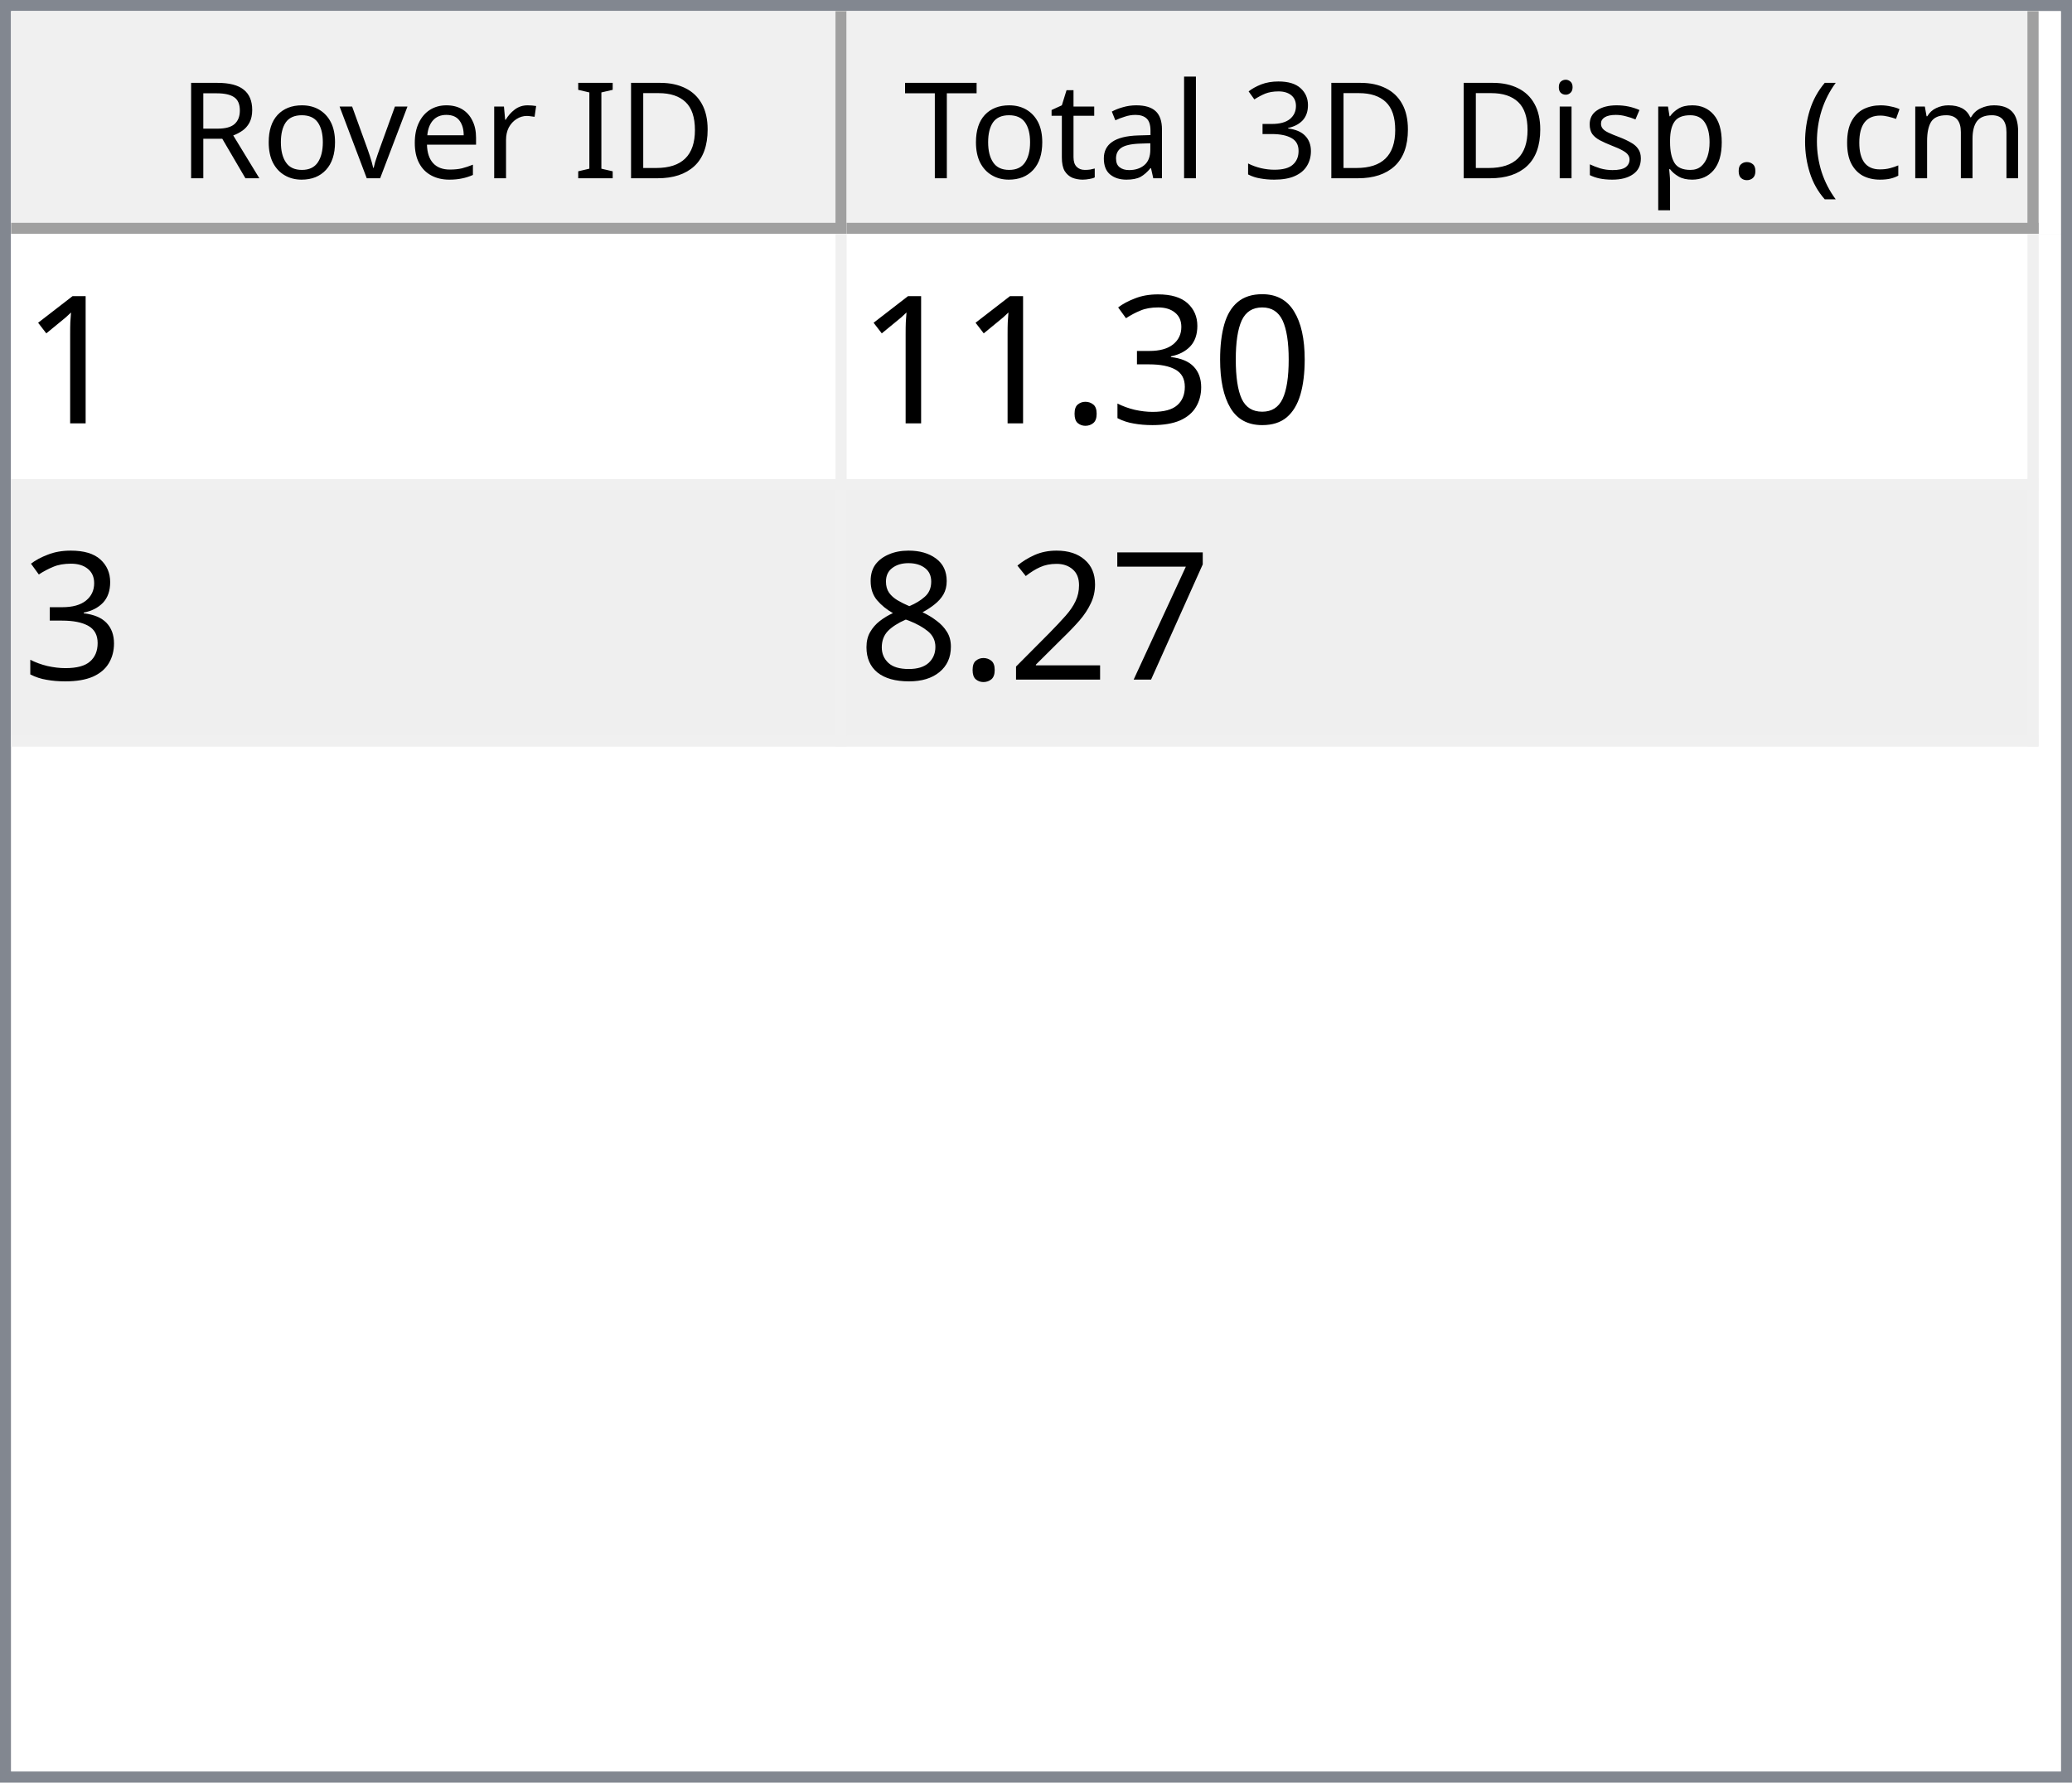
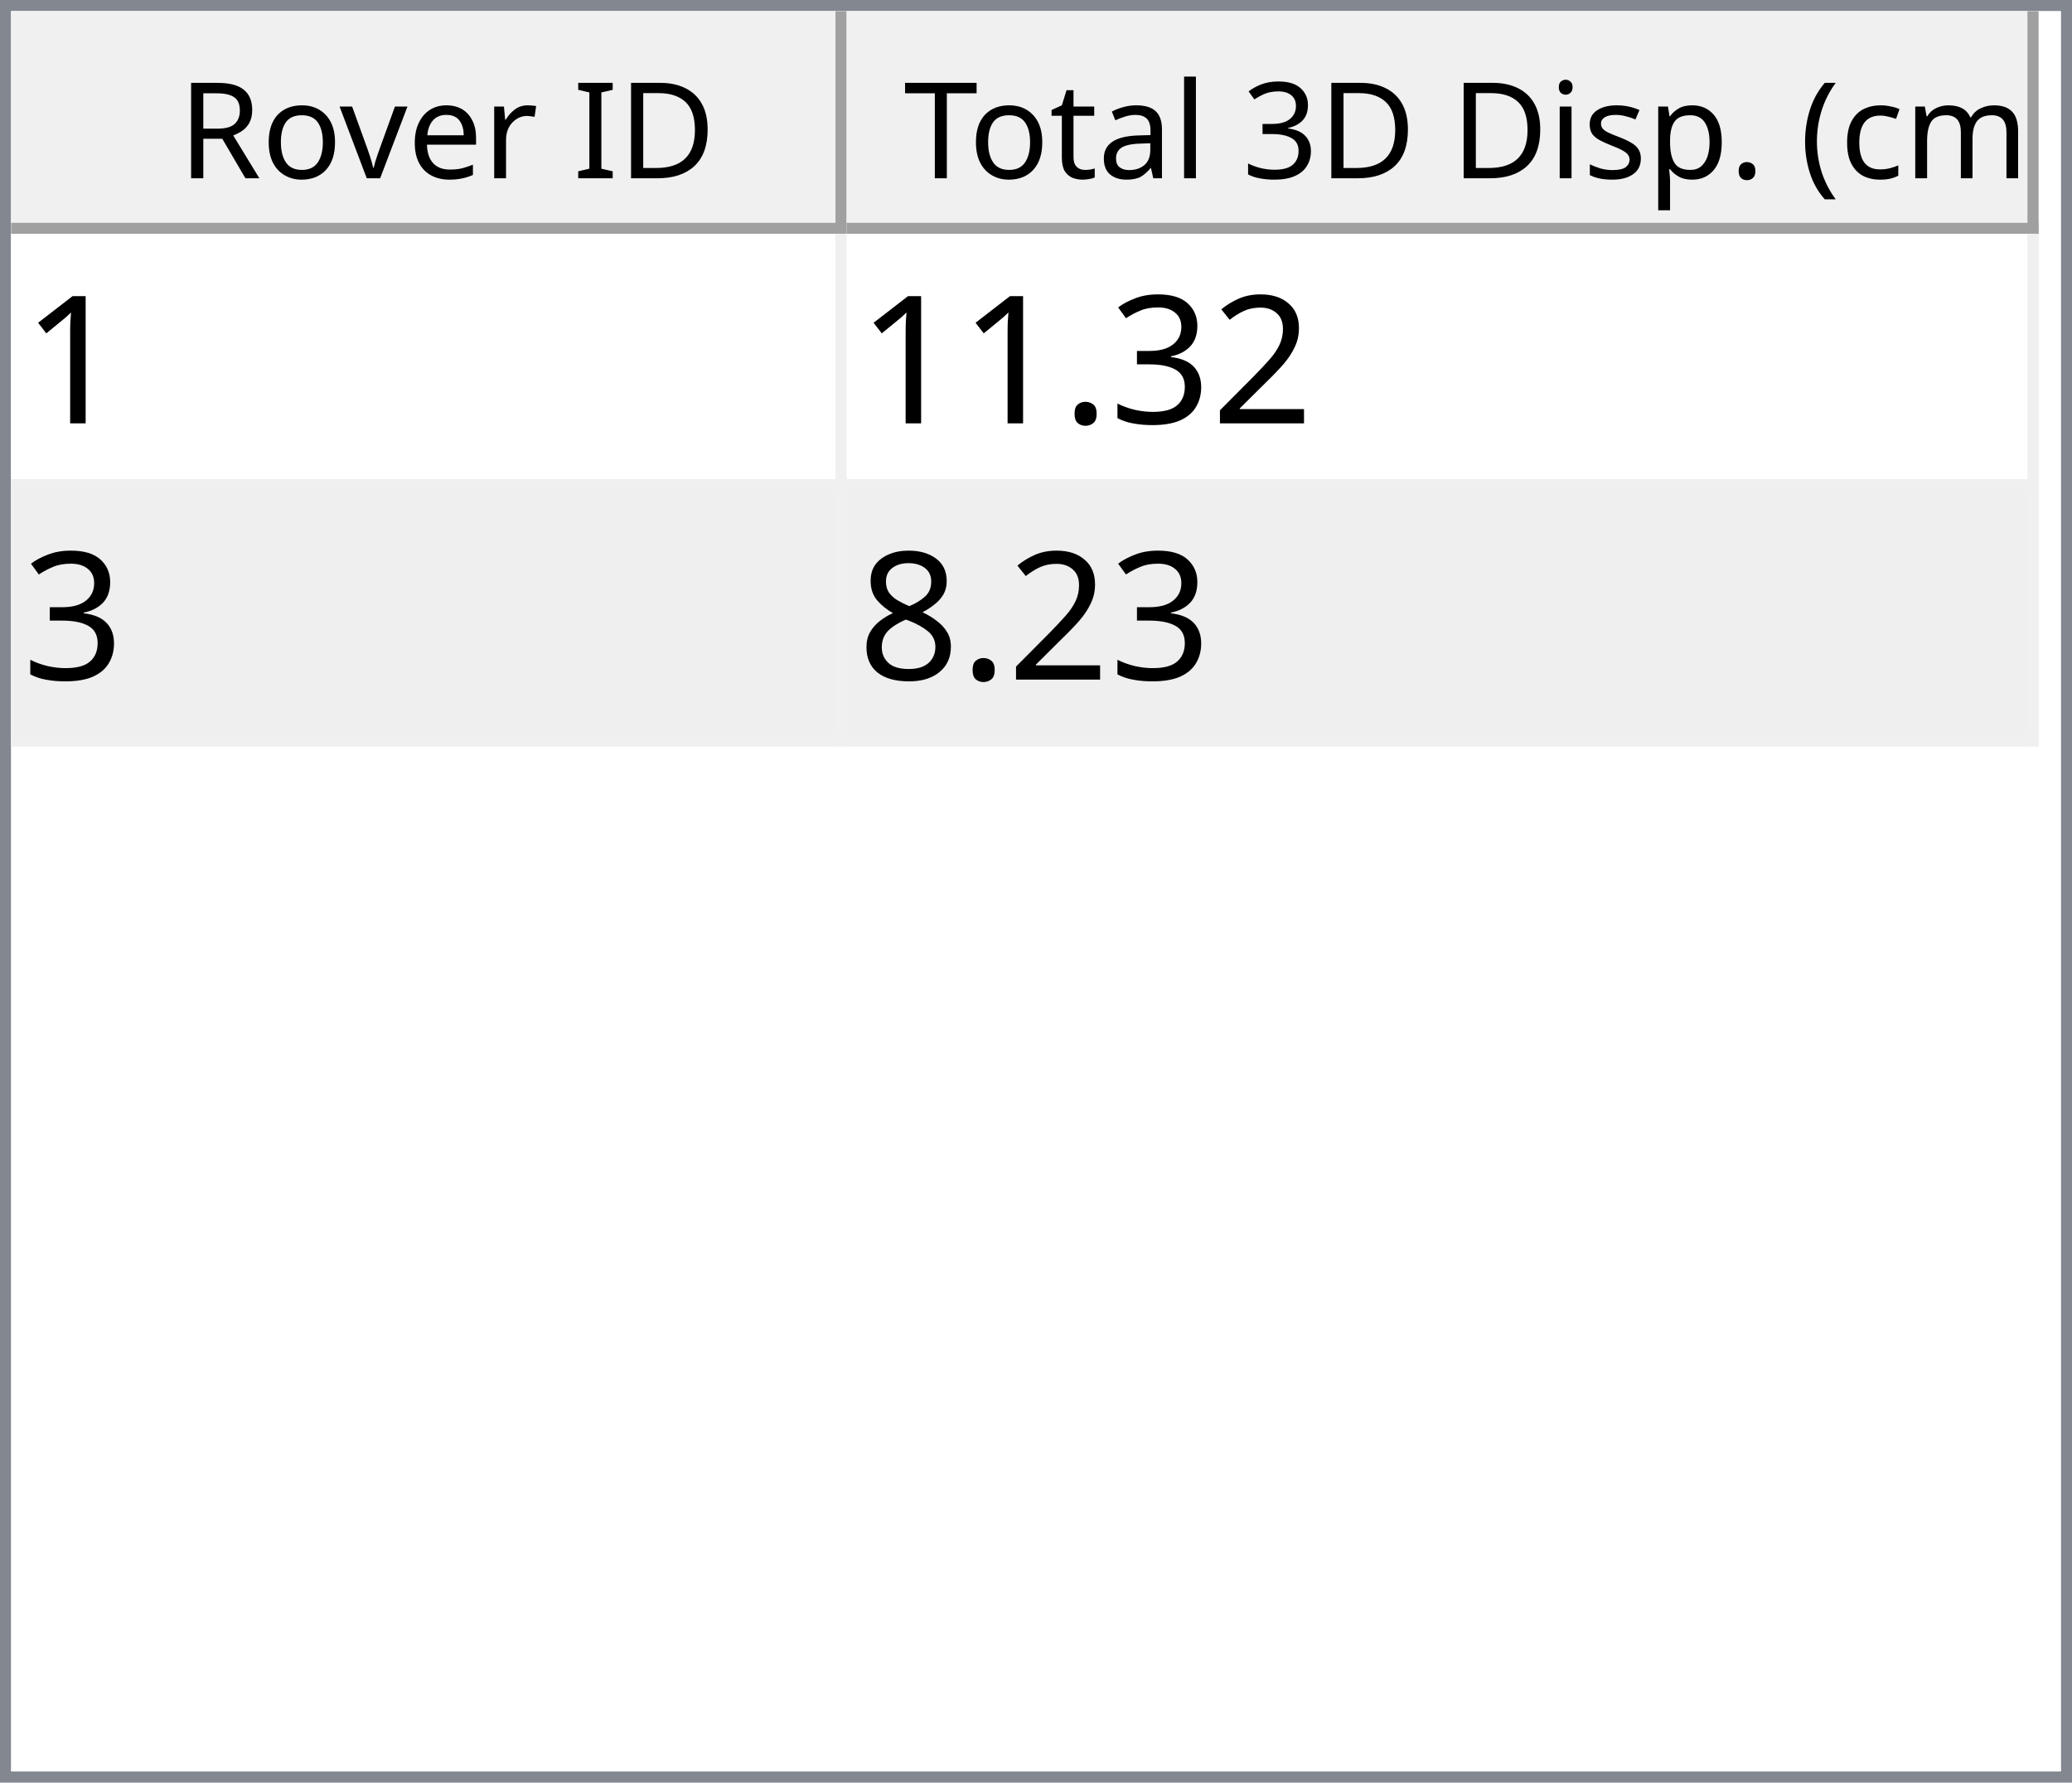
<svg xmlns="http://www.w3.org/2000/svg" style="fill-opacity:1; color-rendering:auto; color-interpolation:auto; text-rendering:auto; stroke:black; stroke-linecap:square; stroke-miterlimit:10; shape-rendering:auto; stroke-opacity:1; fill:black; stroke-dasharray:none; font-weight:normal; stroke-width:1; font-family:'Dialog'; font-style:normal; stroke-linejoin:miter; font-size:12px; stroke-dashoffset:0; image-rendering:auto;" width="186" height="160">
  <defs id="genericDefs" />
  <g>
    <defs id="defs1">
      <clipPath clipPathUnits="userSpaceOnUse" id="clipPath1">
        <path d="M0 0 L186 0 L186 160 L0 160 L0 0 Z" />
      </clipPath>
      <clipPath clipPathUnits="userSpaceOnUse" id="clipPath2">
        <path d="M0 0 L0 160 L186 160 L186 0 Z" />
      </clipPath>
      <clipPath clipPathUnits="userSpaceOnUse" id="clipPath3">
        <path d="M0 0 L0 20 L184 20 L184 0 Z" />
      </clipPath>
      <clipPath clipPathUnits="userSpaceOnUse" id="clipPath4">
        <path d="M0 0 L0 20 L75 20 L75 0 Z" />
      </clipPath>
      <clipPath clipPathUnits="userSpaceOnUse" id="clipPath5">
        <path d="M1 1 L1 19 L74 19 L74 1 Z" />
      </clipPath>
      <clipPath clipPathUnits="userSpaceOnUse" id="clipPath6">
        <path d="M0 0 L0 18 L73 18 L73 0 Z" />
      </clipPath>
      <clipPath clipPathUnits="userSpaceOnUse" id="clipPath7">
        <path d="M-0.5 -0.5 L-0.5 19.5 L74.5 19.5 L74.5 -0.5 Z" />
      </clipPath>
      <clipPath clipPathUnits="userSpaceOnUse" id="clipPath8">
        <path d="M0 0 L0 20 L107 20 L107 0 Z" />
      </clipPath>
      <clipPath clipPathUnits="userSpaceOnUse" id="clipPath9">
        <path d="M1 1 L1 19 L106 19 L106 1 Z" />
      </clipPath>
      <clipPath clipPathUnits="userSpaceOnUse" id="clipPath10">
        <path d="M0 0 L0 18 L105 18 L105 0 Z" />
      </clipPath>
      <clipPath clipPathUnits="userSpaceOnUse" id="clipPath11">
        <path d="M-0.5 -0.5 L-0.5 19.5 L106.5 19.5 L106.5 -0.5 Z" />
      </clipPath>
      <clipPath clipPathUnits="userSpaceOnUse" id="clipPath12">
        <path d="M0 0 L0 138 L184 138 L184 0 Z" />
      </clipPath>
      <clipPath clipPathUnits="userSpaceOnUse" id="clipPath13">
        <path d="M0 0 L0 46 L182 46 L182 0 Z" />
      </clipPath>
      <clipPath clipPathUnits="userSpaceOnUse" id="clipPath14">
        <path d="M-0.5 -0.5 L-0.5 45.5 L181.5 45.5 L181.5 -0.5 Z" />
      </clipPath>
      <clipPath clipPathUnits="userSpaceOnUse" id="clipPath15">
        <path d="M0 0 L0 22 L74 22 L74 0 Z" />
      </clipPath>
      <clipPath clipPathUnits="userSpaceOnUse" id="clipPath16">
        <path d="M0 0 L0 22 L106 22 L106 0 Z" />
      </clipPath>
      <font horiz-adv-x="64.551" id="font1">
        <font-face ascent="107.91" descent="25.098" units-per-em="100" style="font-style:normal; font-family:Segoe UI; font-weight:normal;" />
        <missing-glyph horiz-adv-x="64.551" d="M8.109 0 L8.109 68.266 L56.453 68.266 L56.453 0 L8.109 0 ZM15.328 7.234 L49.219 7.234 L49.219 61.031 L15.328 61.031 L15.328 7.234 Z" />
        <glyph unicode="D" horiz-adv-x="70.117" d="M9.188 0 L9.188 70.016 L28.516 70.016 Q65.531 70.016 65.531 35.891 Q65.531 19.672 55.25 9.836 Q44.969 0 27.734 0 L9.188 0 ZM17.391 62.594 L17.391 7.422 L27.828 7.422 Q41.609 7.422 49.273 14.797 Q56.938 22.172 56.938 35.688 Q56.938 62.594 28.328 62.594 L17.391 62.594 Z" />
        <glyph unicode="I" horiz-adv-x="26.611" d="M17.391 0 L9.188 0 L9.188 70.016 L17.391 70.016 L17.391 0 Z" />
        <glyph unicode=" " horiz-adv-x="27.393" d="" />
        <glyph unicode="r" horiz-adv-x="34.766" d="M34.188 41.891 Q32.078 43.5 28.125 43.5 Q23 43.5 19.555 38.672 Q16.109 33.844 16.109 25.484 L16.109 0 L8.109 0 L8.109 50 L16.109 50 L16.109 39.703 L16.312 39.703 Q18.016 44.969 21.531 47.922 Q25.047 50.875 29.391 50.875 Q32.516 50.875 34.188 50.203 L34.188 41.891 Z" />
        <glyph unicode="e" horiz-adv-x="52.295" d="M48.297 23 L12.984 23 Q13.188 14.656 17.484 10.109 Q21.781 5.562 29.297 5.562 Q37.75 5.562 44.828 11.141 L44.828 3.609 Q38.234 -1.172 27.391 -1.172 Q16.797 -1.172 10.742 5.641 Q4.688 12.453 4.688 24.812 Q4.688 36.469 11.305 43.82 Q17.922 51.172 27.734 51.172 Q37.547 51.172 42.922 44.828 Q48.297 38.484 48.297 27.203 L48.297 23 ZM40.094 29.781 Q40.047 36.719 36.75 40.578 Q33.453 44.438 27.594 44.438 Q21.922 44.438 17.969 40.383 Q14.016 36.328 13.094 29.781 L40.094 29.781 Z" />
        <glyph unicode="v" horiz-adv-x="47.9" d="M47.406 50 L27.484 0 L19.625 0 L0.688 50 L9.469 50 L22.172 13.672 Q23.578 9.672 23.922 6.688 L24.125 6.688 Q24.609 10.453 25.688 13.484 L38.969 50 L47.406 50 Z" />
        <glyph unicode="o" horiz-adv-x="58.594" d="M29 -1.172 Q17.922 -1.172 11.305 5.836 Q4.688 12.844 4.688 24.422 Q4.688 37.016 11.57 44.094 Q18.453 51.172 30.172 51.172 Q41.359 51.172 47.633 44.289 Q53.906 37.406 53.906 25.203 Q53.906 13.234 47.141 6.031 Q40.375 -1.172 29 -1.172 ZM29.594 44.438 Q21.875 44.438 17.383 39.188 Q12.891 33.938 12.891 24.703 Q12.891 15.828 17.43 10.695 Q21.969 5.562 29.594 5.562 Q37.359 5.562 41.531 10.594 Q45.703 15.625 45.703 24.906 Q45.703 34.281 41.531 39.359 Q37.359 44.438 29.594 44.438 Z" />
        <glyph unicode="R" horiz-adv-x="59.814" d="M59.375 0 L49.609 0 L37.891 19.625 Q36.281 22.359 34.766 24.289 Q33.25 26.219 31.664 27.438 Q30.078 28.656 28.25 29.219 Q26.422 29.781 24.125 29.781 L17.391 29.781 L17.391 0 L9.188 0 L9.188 70.016 L30.078 70.016 Q34.672 70.016 38.555 68.867 Q42.438 67.719 45.289 65.375 Q48.141 63.031 49.758 59.547 Q51.375 56.062 51.375 51.375 Q51.375 47.703 50.273 44.656 Q49.172 41.609 47.148 39.211 Q45.125 36.812 42.266 35.133 Q39.406 33.453 35.844 32.516 L35.844 32.328 Q37.594 31.547 38.891 30.547 Q40.188 29.547 41.359 28.18 Q42.531 26.812 43.68 25.078 Q44.828 23.344 46.234 21.047 L59.375 0 ZM17.391 62.594 L17.391 37.203 L28.516 37.203 Q31.594 37.203 34.203 38.133 Q36.812 39.062 38.719 40.797 Q40.625 42.531 41.703 45.047 Q42.781 47.562 42.781 50.688 Q42.781 56.297 39.141 59.445 Q35.5 62.594 28.609 62.594 L17.391 62.594 Z" />
        <glyph unicode=")" horiz-adv-x="30.176" d="M8.297 -15.922 L1.172 -15.922 Q16.406 2.344 16.406 26.812 Q16.406 51.469 1.078 70.016 L8.297 70.016 Q23.531 52.156 23.531 26.703 Q23.531 1.375 8.297 -15.922 Z" />
        <glyph unicode="m" horiz-adv-x="86.133" d="M79.109 0 L71.094 0 L71.094 28.719 Q71.094 37.016 68.531 40.727 Q65.969 44.438 59.906 44.438 Q54.781 44.438 51.195 39.75 Q47.609 35.062 47.609 28.516 L47.609 0 L39.594 0 L39.594 29.688 Q39.594 44.438 28.219 44.438 Q22.953 44.438 19.531 40.016 Q16.109 35.594 16.109 28.516 L16.109 0 L8.109 0 L8.109 50 L16.109 50 L16.109 42.094 L16.312 42.094 Q21.625 51.172 31.844 51.172 Q36.969 51.172 40.773 48.312 Q44.578 45.453 46 40.828 Q51.562 51.172 62.594 51.172 Q79.109 51.172 79.109 30.812 L79.109 0 Z" />
        <glyph unicode="c" horiz-adv-x="46.191" d="M42.188 2.297 Q36.422 -1.172 28.516 -1.172 Q17.828 -1.172 11.258 5.789 Q4.688 12.75 4.688 23.828 Q4.688 36.188 11.766 43.68 Q18.844 51.172 30.672 51.172 Q37.25 51.172 42.281 48.734 L42.281 40.531 Q36.719 44.438 30.375 44.438 Q22.703 44.438 17.797 38.945 Q12.891 33.453 12.891 24.516 Q12.891 15.719 17.508 10.641 Q22.125 5.562 29.891 5.562 Q36.422 5.562 42.188 9.906 L42.188 2.297 Z" />
        <glyph unicode="(" horiz-adv-x="30.176" d="M29.109 -15.922 L21.969 -15.922 Q6.844 1.375 6.844 26.703 Q6.844 52.156 21.969 70.016 L29.203 70.016 Q13.875 51.469 13.875 26.812 Q13.875 2.344 29.109 -15.922 Z" />
        <glyph unicode="." horiz-adv-x="21.68" d="M10.891 -1.078 Q8.641 -1.078 7.055 0.539 Q5.469 2.156 5.469 4.391 Q5.469 6.641 7.055 8.273 Q8.641 9.906 10.891 9.906 Q13.188 9.906 14.797 8.273 Q16.406 6.641 16.406 4.391 Q16.406 2.156 14.797 0.539 Q13.188 -1.078 10.891 -1.078 Z" />
        <glyph unicode="p" horiz-adv-x="58.789" d="M16.312 7.234 L16.109 7.234 L16.109 -23 L8.109 -23 L8.109 50 L16.109 50 L16.109 41.219 L16.312 41.219 Q22.219 51.172 33.594 51.172 Q43.266 51.172 48.688 44.461 Q54.109 37.75 54.109 26.469 Q54.109 13.922 48 6.375 Q41.891 -1.172 31.297 -1.172 Q21.578 -1.172 16.312 7.234 ZM16.109 27.391 L16.109 20.406 Q16.109 14.203 20.141 9.883 Q24.172 5.562 30.375 5.562 Q37.641 5.562 41.773 11.133 Q45.906 16.703 45.906 26.609 Q45.906 34.969 42.047 39.703 Q38.188 44.438 31.594 44.438 Q24.609 44.438 20.359 39.578 Q16.109 34.719 16.109 27.391 Z" />
        <glyph unicode="s" horiz-adv-x="42.432" d="M5.078 1.812 L5.078 10.406 Q11.625 5.562 19.484 5.562 Q30.031 5.562 30.031 12.594 Q30.031 14.594 29.125 15.992 Q28.219 17.391 26.68 18.461 Q25.141 19.531 23.07 20.383 Q21 21.234 18.609 22.172 Q15.281 23.484 12.766 24.828 Q10.25 26.172 8.57 27.859 Q6.891 29.547 6.031 31.695 Q5.172 33.844 5.172 36.719 Q5.172 40.234 6.789 42.945 Q8.406 45.656 11.086 47.484 Q13.766 49.312 17.211 50.242 Q20.656 51.172 24.312 51.172 Q30.812 51.172 35.938 48.922 L35.938 40.828 Q30.422 44.438 23.25 44.438 Q21 44.438 19.195 43.922 Q17.391 43.406 16.094 42.477 Q14.797 41.547 14.086 40.258 Q13.375 38.969 13.375 37.406 Q13.375 35.453 14.086 34.133 Q14.797 32.812 16.164 31.789 Q17.531 30.766 19.484 29.938 Q21.438 29.109 23.922 28.125 Q27.25 26.859 29.883 25.516 Q32.516 24.172 34.375 22.484 Q36.234 20.797 37.234 18.602 Q38.234 16.406 38.234 13.375 Q38.234 9.672 36.602 6.938 Q34.969 4.203 32.234 2.398 Q29.5 0.594 25.93 -0.289 Q22.359 -1.172 18.453 -1.172 Q10.75 -1.172 5.078 1.812 Z" />
        <glyph unicode="i" horiz-adv-x="24.219" d="M12.203 62.703 Q10.062 62.703 8.547 64.164 Q7.031 65.625 7.031 67.875 Q7.031 70.125 8.547 71.609 Q10.062 73.094 12.203 73.094 Q14.406 73.094 15.945 71.609 Q17.484 70.125 17.484 67.875 Q17.484 65.719 15.945 64.211 Q14.406 62.703 12.203 62.703 ZM16.109 0 L8.109 0 L8.109 50 L16.109 50 L16.109 0 Z" />
        <glyph unicode="3" horiz-adv-x="53.906" d="M46.531 19.828 Q46.531 15.094 44.75 11.211 Q42.969 7.328 39.719 4.57 Q36.469 1.812 31.93 0.297 Q27.391 -1.219 21.922 -1.219 Q11.922 -1.219 6 2.594 L6 11.188 Q13.094 5.609 22.219 5.609 Q25.875 5.609 28.828 6.539 Q31.781 7.469 33.906 9.227 Q36.031 10.984 37.18 13.477 Q38.328 15.969 38.328 19.094 Q38.328 32.812 18.797 32.812 L12.984 32.812 L12.984 39.594 L18.5 39.594 Q35.797 39.594 35.797 52.484 Q35.797 64.406 22.609 64.406 Q15.188 64.406 8.688 59.422 L8.688 67.188 Q15.375 71.188 24.609 71.188 Q29 71.188 32.57 69.969 Q36.141 68.75 38.68 66.555 Q41.219 64.359 42.609 61.281 Q44 58.203 44 54.5 Q44 40.672 30.031 36.719 L30.031 36.531 Q33.594 36.141 36.625 34.797 Q39.656 33.453 41.852 31.305 Q44.047 29.156 45.289 26.25 Q46.531 23.344 46.531 19.828 Z" />
        <glyph unicode="l" horiz-adv-x="24.219" d="M16.109 0 L8.109 0 L8.109 74.031 L16.109 74.031 L16.109 0 Z" />
        <glyph unicode="a" horiz-adv-x="50.879" d="M43.891 0 L35.891 0 L35.891 7.812 L35.688 7.812 Q30.469 -1.172 20.312 -1.172 Q12.844 -1.172 8.617 2.781 Q4.391 6.734 4.391 13.281 Q4.391 27.297 20.906 29.594 L35.891 31.688 Q35.891 44.438 25.594 44.438 Q16.547 44.438 9.281 38.281 L9.281 46.484 Q16.656 51.172 26.266 51.172 Q43.891 51.172 43.891 32.516 L43.891 0 ZM35.891 25.297 L23.828 23.641 Q18.266 22.859 15.43 20.875 Q12.594 18.891 12.594 13.875 Q12.594 10.203 15.211 7.883 Q17.828 5.562 22.172 5.562 Q28.125 5.562 32.008 9.742 Q35.891 13.922 35.891 20.312 L35.891 25.297 Z" />
        <glyph unicode="t" horiz-adv-x="33.887" d="M31.297 0.484 Q28.469 -1.078 23.828 -1.078 Q10.688 -1.078 10.688 13.578 L10.688 43.172 L2.094 43.172 L2.094 50 L10.688 50 L10.688 62.203 L18.703 64.797 L18.703 50 L31.297 50 L31.297 43.172 L18.703 43.172 L18.703 14.984 Q18.703 9.969 20.414 7.82 Q22.125 5.672 26.078 5.672 Q29.109 5.672 31.297 7.328 L31.297 0.484 Z" />
        <glyph unicode="T" horiz-adv-x="52.393" d="M50.594 62.594 L30.375 62.594 L30.375 0 L22.172 0 L22.172 62.594 L2 62.594 L2 70.016 L50.594 70.016 L50.594 62.594 Z" />
      </font>
      <font horiz-adv-x="75.0" id="font2">
        <font-face ascent="100.537" descent="21.973" units-per-em="100" style="font-style:normal; font-family:sans-serif; font-weight:normal;" />
        <missing-glyph horiz-adv-x="75.0" d="M12.5 0 L12.5 62.5 L62.5 62.5 L62.5 0 L12.5 0 ZM14.062 1.562 L60.938 1.562 L60.938 60.938 L14.062 60.938 L14.062 1.562 Z" />
        <glyph unicode="1" horiz-adv-x="55.615" d="M37.25 0 L28.469 0 L28.469 56 Q25.297 52.984 20.141 49.953 Q14.984 46.922 10.891 45.406 L10.891 53.906 Q18.266 57.375 23.781 62.305 Q29.297 67.234 31.594 71.875 L37.25 71.875 L37.25 0 Z" />
-         <glyph unicode="0" horiz-adv-x="55.615" d="M4.156 35.297 Q4.156 48 6.766 55.742 Q9.375 63.484 14.523 67.68 Q19.672 71.875 27.484 71.875 Q33.25 71.875 37.594 69.555 Q41.938 67.234 44.773 62.867 Q47.609 58.5 49.219 52.227 Q50.828 45.953 50.828 35.297 Q50.828 22.703 48.242 14.969 Q45.656 7.234 40.508 3.008 Q35.359 -1.219 27.484 -1.219 Q17.141 -1.219 11.234 6.203 Q4.156 15.141 4.156 35.297 ZM13.188 35.297 Q13.188 17.672 17.312 11.836 Q21.438 6 27.484 6 Q33.547 6 37.672 11.859 Q41.797 17.719 41.797 35.297 Q41.797 52.984 37.672 58.789 Q33.547 64.594 27.391 64.594 Q21.344 64.594 17.719 59.469 Q13.188 52.938 13.188 35.297 Z" />
+         <glyph unicode="2" horiz-adv-x="55.615" d="M50.344 8.453 L50.344 0 L3.031 0 Q2.938 3.172 4.047 6.109 Q5.859 10.938 9.836 15.625 Q13.812 20.312 21.344 26.469 Q33.016 36.031 37.117 41.625 Q41.219 47.219 41.219 52.203 Q41.219 57.422 37.477 61.008 Q33.734 64.594 27.734 64.594 Q21.391 64.594 17.578 60.789 Q13.766 56.984 13.719 50.25 L4.688 51.172 Q5.609 61.281 11.664 66.578 Q17.719 71.875 27.938 71.875 Q38.234 71.875 44.242 66.164 Q50.25 60.453 50.25 52 Q50.25 47.703 48.492 43.555 Q46.734 39.406 42.656 34.812 Q38.578 30.219 29.109 22.219 Q21.188 15.578 18.945 13.211 Q16.703 10.844 15.234 8.453 L50.344 8.453 Z" />
        <glyph unicode="3" horiz-adv-x="55.615" d="M4.203 18.891 L12.984 20.062 Q14.5 12.594 18.141 9.297 Q21.781 6 27 6 Q33.203 6 37.477 10.297 Q41.75 14.594 41.75 20.953 Q41.75 27 37.797 30.93 Q33.844 34.859 27.734 34.859 Q25.25 34.859 21.531 33.891 L22.516 41.609 Q23.391 41.5 23.922 41.5 Q29.547 41.5 34.039 44.43 Q38.531 47.359 38.531 53.469 Q38.531 58.297 35.258 61.477 Q31.984 64.656 26.812 64.656 Q21.688 64.656 18.266 61.43 Q14.844 58.203 13.875 51.766 L5.078 53.328 Q6.688 62.156 12.398 67.016 Q18.109 71.875 26.609 71.875 Q32.469 71.875 37.398 69.359 Q42.328 66.844 44.945 62.5 Q47.562 58.156 47.562 53.266 Q47.562 48.641 45.07 44.828 Q42.578 41.016 37.703 38.766 Q44.047 37.312 47.562 32.695 Q51.078 28.078 51.078 21.141 Q51.078 11.766 44.242 5.25 Q37.406 -1.266 26.953 -1.266 Q17.531 -1.266 11.305 4.352 Q5.078 9.969 4.203 18.891 Z" />
        <glyph unicode="." horiz-adv-x="27.783" d="M9.078 0 L9.078 10.016 L19.094 10.016 L19.094 0 L9.078 0 Z" />
-         <glyph unicode="7" horiz-adv-x="55.615" d="M4.734 62.203 L4.734 70.656 L51.078 70.656 L51.078 63.812 Q44.234 56.547 37.523 44.484 Q30.812 32.422 27.156 19.672 Q24.516 10.688 23.781 0 L14.75 0 Q14.891 8.453 18.062 20.414 Q21.234 32.375 27.172 43.484 Q33.109 54.594 39.797 62.203 L4.734 62.203 Z" />
-         <glyph unicode="2" horiz-adv-x="55.615" d="M50.344 8.453 L50.344 0 L3.031 0 Q2.938 3.172 4.047 6.109 Q5.859 10.938 9.836 15.625 Q13.812 20.312 21.344 26.469 Q33.016 36.031 37.117 41.625 Q41.219 47.219 41.219 52.203 Q41.219 57.422 37.477 61.008 Q33.734 64.594 27.734 64.594 Q21.391 64.594 17.578 60.789 Q13.766 56.984 13.719 50.25 L4.688 51.172 Q5.609 61.281 11.664 66.578 Q17.719 71.875 27.938 71.875 Q38.234 71.875 44.242 66.164 Q50.25 60.453 50.25 52 Q50.25 47.703 48.492 43.555 Q46.734 39.406 42.656 34.812 Q38.578 30.219 29.109 22.219 Q21.188 15.578 18.945 13.211 Q16.703 10.844 15.234 8.453 L50.344 8.453 Z" />
        <glyph unicode="8" horiz-adv-x="55.615" d="M17.672 38.812 Q12.203 40.828 9.57 44.539 Q6.938 48.25 6.938 53.422 Q6.938 61.234 12.555 66.555 Q18.172 71.875 27.484 71.875 Q36.859 71.875 42.578 66.43 Q48.297 60.984 48.297 53.172 Q48.297 48.188 45.68 44.508 Q43.062 40.828 37.75 38.812 Q44.344 36.672 47.781 31.883 Q51.219 27.094 51.219 20.453 Q51.219 11.281 44.727 5.031 Q38.234 -1.219 27.641 -1.219 Q17.047 -1.219 10.547 5.055 Q4.047 11.328 4.047 20.703 Q4.047 27.688 7.594 32.398 Q11.141 37.109 17.672 38.812 ZM15.922 53.719 Q15.922 48.641 19.195 45.414 Q22.469 42.188 27.688 42.188 Q32.766 42.188 36.016 45.383 Q39.266 48.578 39.266 53.219 Q39.266 58.062 35.914 61.359 Q32.562 64.656 27.594 64.656 Q22.562 64.656 19.242 61.43 Q15.922 58.203 15.922 53.719 ZM13.094 20.656 Q13.094 16.891 14.875 13.375 Q16.656 9.859 20.172 7.93 Q23.688 6 27.734 6 Q34.031 6 38.133 10.055 Q42.234 14.109 42.234 20.359 Q42.234 26.703 38.016 30.859 Q33.797 35.016 27.438 35.016 Q21.234 35.016 17.164 30.914 Q13.094 26.812 13.094 20.656 Z" />
      </font>
    </defs>
    <g style="fill:white; stroke:white;">
      <rect x="0" y="0" width="186" style="clip-path:url(#clipPath1); stroke:none;" height="160" />
    </g>
    <g style="fill:white; text-rendering:optimizeSpeed; color-rendering:optimizeSpeed; image-rendering:optimizeSpeed; shape-rendering:crispEdges; stroke:white; color-interpolation:sRGB;">
      <rect x="0" width="186" height="160" y="0" style="stroke:none;" />
      <path style="stroke:none;" d="M0 160 L186 160 L186 0 L0 0 Z" />
    </g>
    <g style="fill:rgb(240,240,240); font-family:'Segoe UI'; stroke:rgb(240,240,240);">
      <rect x="0" y="0" width="186" style="clip-path:url(#clipPath2); stroke:none;" height="160" />
    </g>
    <g style="fill:rgb(130,135,144); font-family:'Segoe UI'; stroke:rgb(130,135,144);">
      <path d="M0 0 L186 0 L186 160 L0 160 L0 0 ZM1 1 L185 1 L185 159 L1 159 L1 1 Z" style="fill-rule:evenodd; clip-path:url(#clipPath2); stroke:none;" />
    </g>
    <g style="fill:white; font-family:'Segoe UI'; stroke:white;" transform="translate(1,1)">
      <rect x="0" y="0" width="184" style="clip-path:url(#clipPath3); stroke:none;" height="20" />
    </g>
    <g style="fill:rgb(240,240,240); font-family:'Segoe UI'; stroke:rgb(240,240,240);" transform="translate(1,1)">
      <rect x="0" y="0" width="75" style="clip-path:url(#clipPath4); stroke:none;" height="20" />
    </g>
    <g style="font-family:'Segoe UI';" transform="translate(2,2)">
      <text x="14" xml:space="preserve" y="14" style="clip-path:url(#clipPath6); stroke:none;">Rover ID</text>
    </g>
    <g style="fill:rgb(160,160,160); font-family:'Segoe UI'; stroke:rgb(160,160,160); stroke-linejoin:bevel;" transform="translate(1.5,1.5)">
      <line x1="74" x2="74" y1="0" style="fill:none; clip-path:url(#clipPath7);" y2="19" />
    </g>
    <g style="fill:rgb(160,160,160); font-family:'Segoe UI'; stroke:rgb(160,160,160); stroke-linejoin:bevel;" transform="matrix(1,0,0,1,1,1) translate(0.5,0.5)">
      <line x1="0" x2="74" y1="19" style="fill:none; clip-path:url(#clipPath7);" y2="19" />
    </g>
    <g style="fill:rgb(240,240,240); font-family:'Segoe UI'; stroke:rgb(240,240,240);" transform="translate(76,1)">
      <rect x="0" y="0" width="107" style="clip-path:url(#clipPath8); stroke:none;" height="20" />
    </g>
    <g style="font-family:'Segoe UI';" transform="translate(77,2)">
      <text x="1" xml:space="preserve" y="14" style="clip-path:url(#clipPath10); stroke:none;"> Total 3D Disp. (cm)</text>
    </g>
    <g style="fill:rgb(160,160,160); font-family:'Segoe UI'; stroke:rgb(160,160,160); stroke-linejoin:bevel;" transform="translate(76.5,1.5)">
      <line x1="106" x2="106" y1="0" style="fill:none; clip-path:url(#clipPath11);" y2="19" />
    </g>
    <g style="fill:rgb(160,160,160); font-family:'Segoe UI'; stroke:rgb(160,160,160); stroke-linejoin:bevel;" transform="matrix(1,0,0,1,76,1) translate(0.5,0.5)">
      <line x1="0" x2="106" y1="19" style="fill:none; clip-path:url(#clipPath11);" y2="19" />
    </g>
    <g style="fill:white; font-family:'Segoe UI'; stroke:white;" transform="translate(1,21)">
      <rect x="0" y="0" width="184" style="clip-path:url(#clipPath12); stroke:none;" height="138" />
    </g>
    <g style="fill:rgb(240,240,240); font-size:16px; font-family:sans-serif; stroke:rgb(240,240,240);" transform="translate(1,21)">
      <rect x="0" y="0" width="182" style="clip-path:url(#clipPath13); stroke:none;" height="46" />
      <line transform="translate(0.5,0.5)" x1="0" x2="181" y1="22" style="clip-path:url(#clipPath14); fill:none; stroke-linejoin:bevel;" y2="22" />
    </g>
    <g transform="matrix(1,0,0,1,1,21) translate(0.5,0.5)" style="fill:rgb(240,240,240); font-size:16px; font-family:sans-serif; stroke:rgb(240,240,240); stroke-linejoin:bevel;">
      <line x1="0" x2="181" y1="45" style="fill:none; clip-path:url(#clipPath14);" y2="45" />
    </g>
    <g transform="matrix(1,0,0,1,1,21) translate(0.5,0.5)" style="fill:rgb(240,240,240); font-size:16px; font-family:sans-serif; stroke:rgb(240,240,240); stroke-linejoin:bevel;">
      <line x1="74" x2="74" y1="0" style="fill:none; clip-path:url(#clipPath14);" y2="45" />
    </g>
    <g transform="matrix(1,0,0,1,1,21) translate(0.5,0.5)" style="fill:rgb(240,240,240); font-size:16px; font-family:sans-serif; stroke:rgb(240,240,240); stroke-linejoin:bevel;">
      <line x1="181" x2="181" y1="0" style="fill:none; clip-path:url(#clipPath14);" y2="45" />
    </g>
    <g style="fill:white; font-size:16px; font-family:sans-serif; stroke:white;" transform="matrix(1,0,0,1,1,21)">
      <rect x="0" y="0" width="74" style="clip-path:url(#clipPath15); stroke:none;" height="22" />
      <text x="1" y="17" style="fill:black; clip-path:url(#clipPath15); stroke:none;" xml:space="preserve">1</text>
    </g>
    <g style="fill:white; font-size:16px; font-family:sans-serif; stroke:white;" transform="matrix(1,0,0,1,1,21) translate(75,0)">
      <rect x="0" y="0" width="106" style="clip-path:url(#clipPath16); stroke:none;" height="22" />
-       <text x="1" y="17" style="fill:black; clip-path:url(#clipPath16); stroke:none;" xml:space="preserve">11.30</text>
+       <text x="1" y="17" style="fill:black; clip-path:url(#clipPath16); stroke:none;" xml:space="preserve">11.32</text>
    </g>
    <g style="fill:rgb(239,239,239); font-size:16px; font-family:sans-serif; stroke:rgb(239,239,239);" transform="matrix(1,0,0,1,1,21) translate(0,23)">
      <rect x="0" y="0" width="74" style="clip-path:url(#clipPath15); stroke:none;" height="22" />
      <text x="1" y="17" style="fill:black; clip-path:url(#clipPath15); stroke:none;" xml:space="preserve">3</text>
    </g>
    <g style="fill:rgb(239,239,239); font-size:16px; font-family:sans-serif; stroke:rgb(239,239,239);" transform="matrix(1,0,0,1,1,21) translate(75,23)">
      <rect x="0" y="0" width="106" style="clip-path:url(#clipPath16); stroke:none;" height="22" />
-       <text x="1" y="17" style="fill:black; clip-path:url(#clipPath16); stroke:none;" xml:space="preserve">8.27</text>
+       <text x="1" y="17" style="fill:black; clip-path:url(#clipPath16); stroke:none;" xml:space="preserve">8.23</text>
    </g>
  </g>
</svg>
